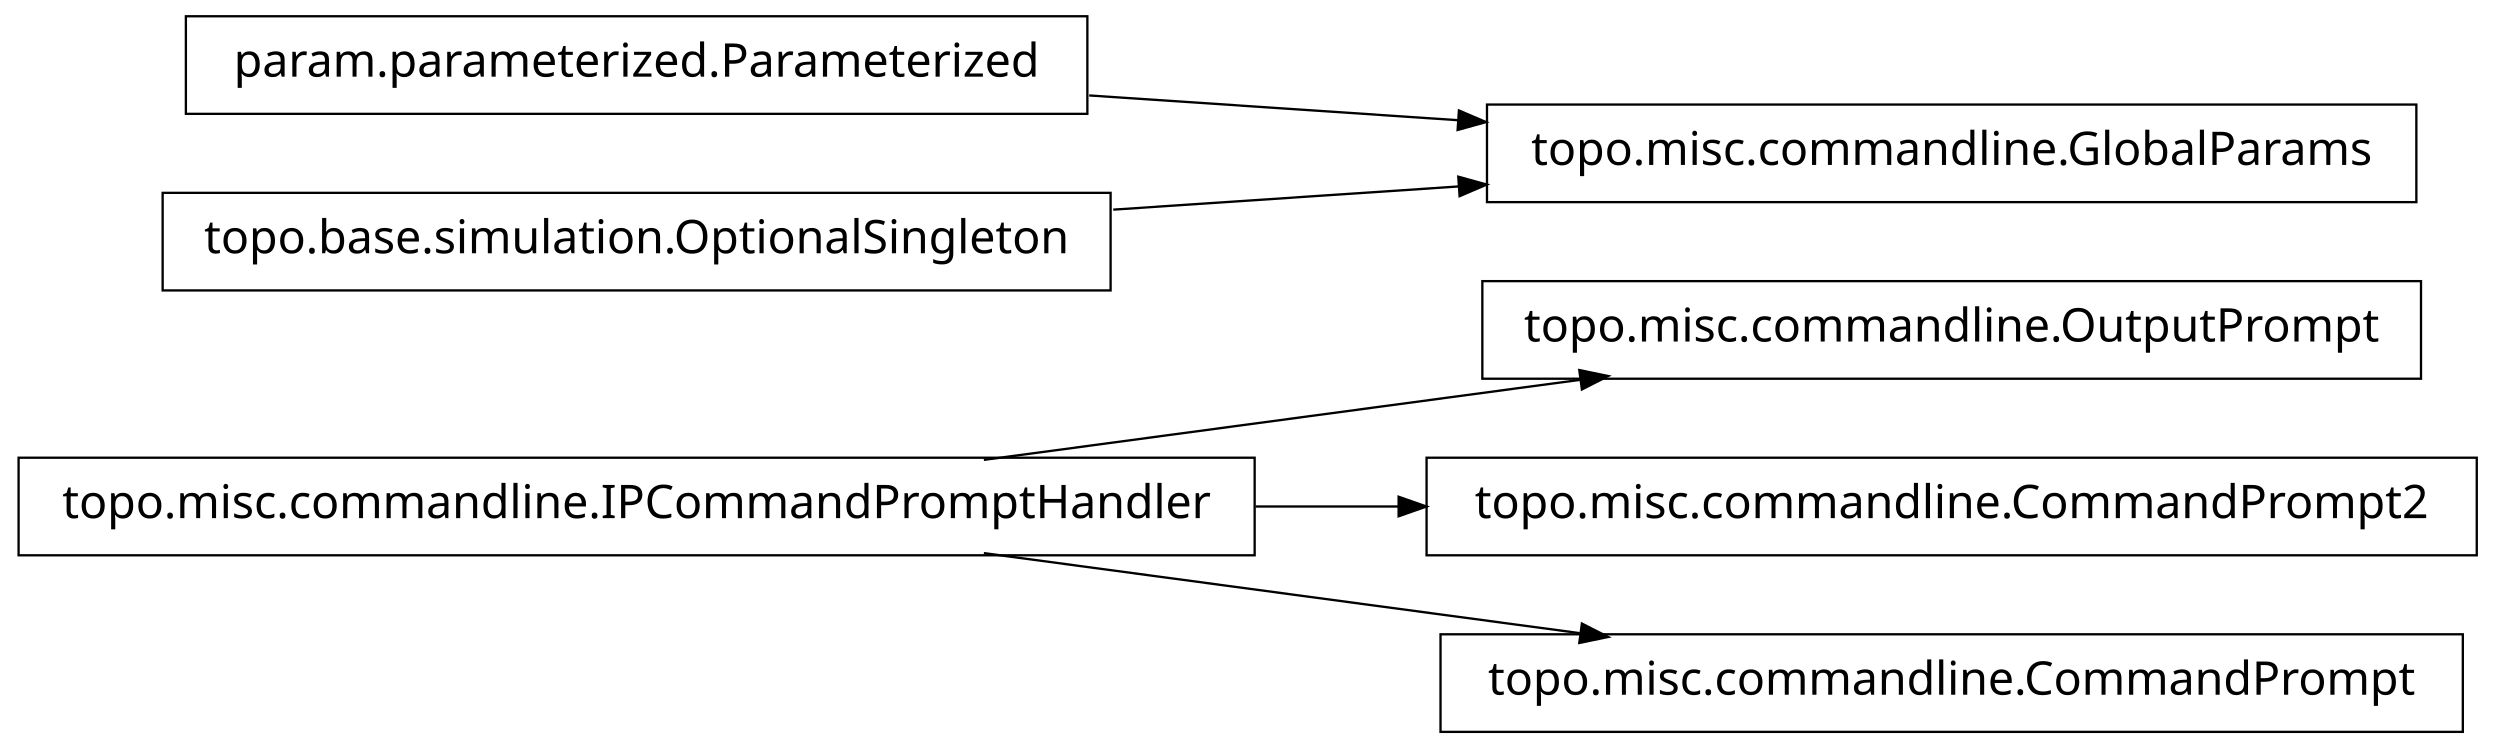
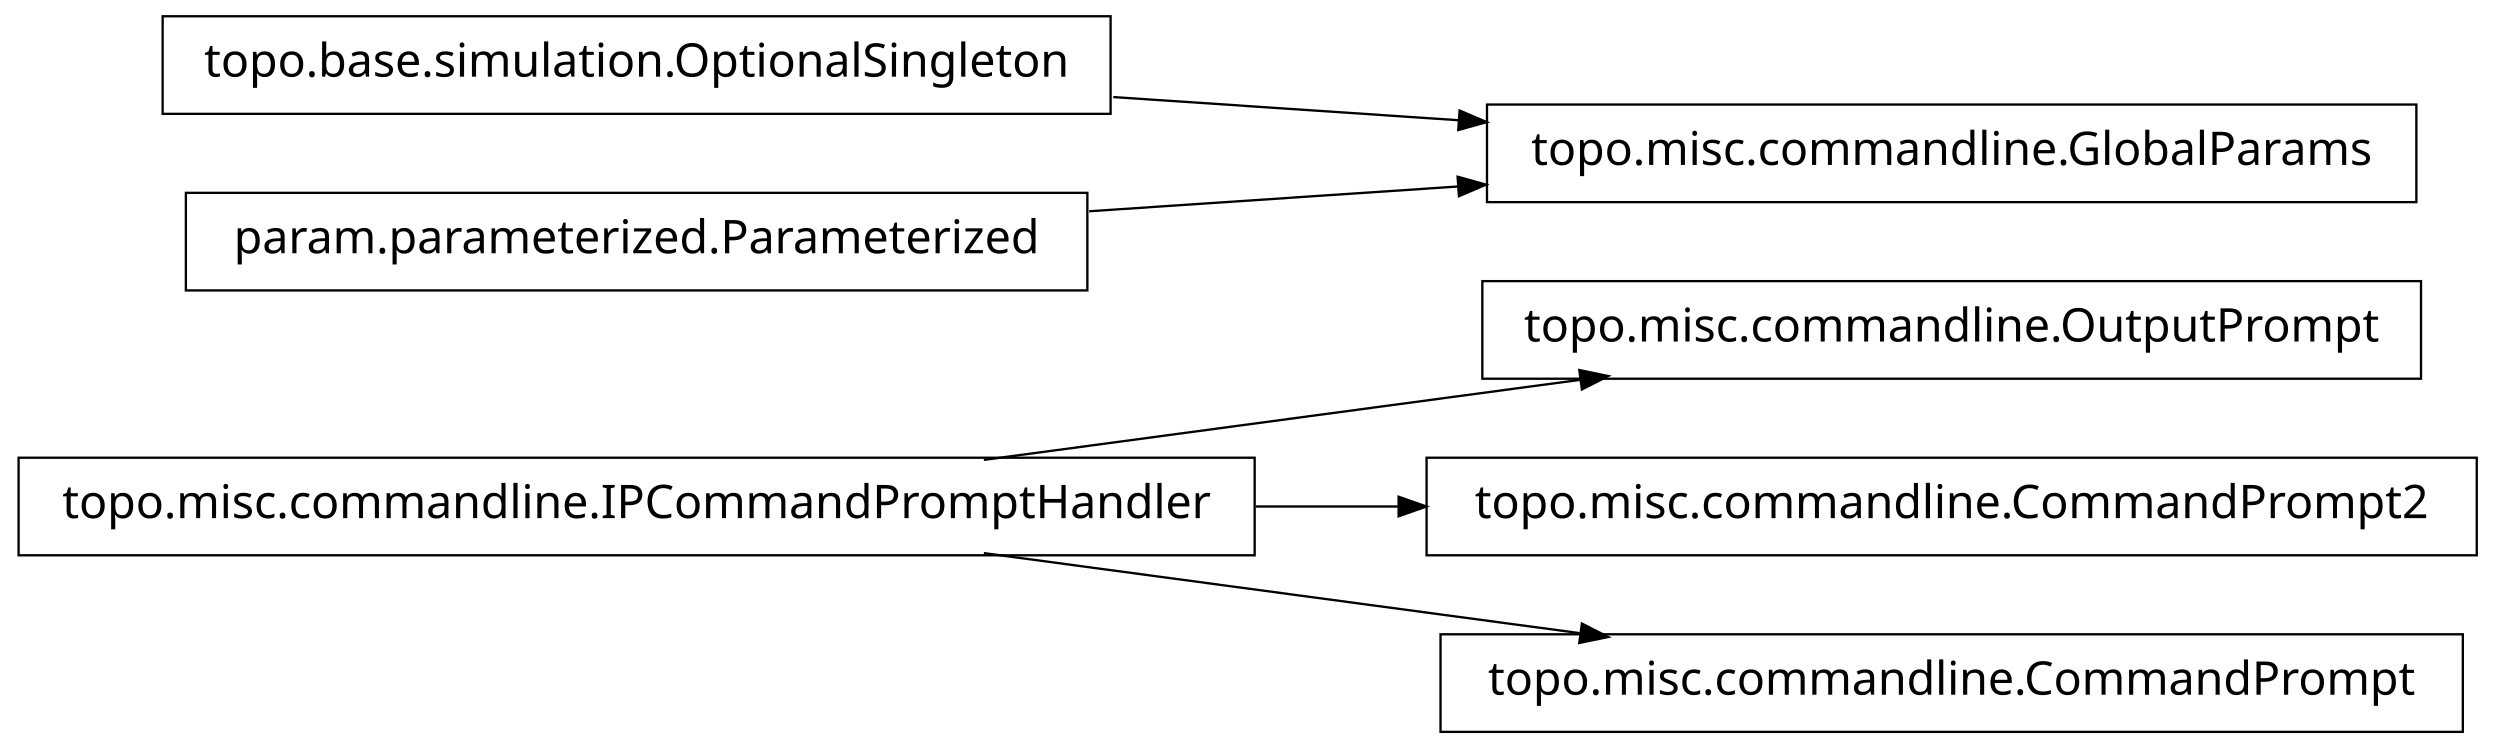
<svg xmlns="http://www.w3.org/2000/svg" width="538pt" height="161pt" viewBox="0.00 0.00 538.00 161.00">
  <g id="graph1" class="graph" transform="scale(1 1) rotate(0) translate(4 157)">
    <polygon fill="white" stroke="white" points="-4,5 -4,-157 535,-157 535,5 -4,5" />
    <g id="node1" class="node">
      <polygon fill="none" stroke="black" stroke-width="0.5" points="266,-58.5 1.42109e-13,-58.5 0,-37.5 266,-37.5 266,-58.5" />
      <text text-anchor="middle" x="133" y="-45.5" font-family="Vera" font-size="10.00">topo.misc.commandline.IPCommandPromptHandler</text>
    </g>
-     <g id="node2" class="node">
+     <g id="node3" class="node">
      <polygon fill="none" stroke="black" stroke-width="0.5" points="517,-96.5 315,-96.5 315,-75.5 517,-75.5 517,-96.5" />
      <text text-anchor="middle" x="416" y="-83.5" font-family="Vera" font-size="10.00">topo.misc.commandline.OutputPrompt</text>
    </g>
    <g id="edge2" class="edge">
      <path fill="none" stroke="black" stroke-width="0.5" d="M207.725,-58.034C247.219,-63.337 295.718,-69.849 335.976,-75.255" />
      <polygon fill="black" stroke="black" points="336.159,-77.045 341.347,-75.976 336.625,-73.576 336.159,-77.045" />
    </g>
-     <g id="node4" class="node">
+     <g id="node5" class="node">
      <polygon fill="none" stroke="black" stroke-width="0.5" points="529,-58.5 303,-58.5 303,-37.5 529,-37.5 529,-58.5" />
      <text text-anchor="middle" x="416" y="-45.5" font-family="Vera" font-size="10.00">topo.misc.commandline.CommandPrompt2</text>
    </g>
    <g id="edge4" class="edge">
      <path fill="none" stroke="black" stroke-width="0.5" d="M266.213,-48C276.562,-48 286.97,-48 297.216,-48" />
      <polygon fill="black" stroke="black" points="297.231,-49.75 302.231,-48 297.231,-46.25 297.231,-49.75" />
    </g>
-     <g id="node6" class="node">
+     <g id="node11" class="node">
      <polygon fill="none" stroke="black" stroke-width="0.5" points="526,-20.5 306,-20.5 306,0.5 526,0.5 526,-20.5" />
      <text text-anchor="middle" x="416" y="-7.5" font-family="Vera" font-size="10.00">topo.misc.commandline.CommandPrompt</text>
    </g>
-     <g id="edge6" class="edge">
+     <g id="edge10" class="edge">
      <path fill="none" stroke="black" stroke-width="0.5" d="M207.725,-37.966C247.219,-32.663 295.718,-26.151 335.976,-20.745" />
      <polygon fill="black" stroke="black" points="336.625,-22.424 341.347,-20.024 336.159,-18.955 336.625,-22.424" />
    </g>
-     <g id="node8" class="node">
+     <g id="node2" class="node">
+       <polygon fill="none" stroke="black" stroke-width="0.5" points="235,-153.5 31,-153.5 31,-132.5 235,-132.5 235,-153.5" />
+       <text text-anchor="middle" x="133" y="-140.5" font-family="Vera" font-size="10.00">topo.base.simulation.OptionalSingleton</text>
+     </g>
+     <g id="node7" class="node">
      <polygon fill="none" stroke="black" stroke-width="0.5" points="516,-134.5 316,-134.5 316,-113.5 516,-113.5 516,-134.5" />
      <text text-anchor="middle" x="416" y="-121.5" font-family="Vera" font-size="10.00">topo.misc.commandline.GlobalParams</text>
    </g>
-     <g id="node9" class="node">
-       <polygon fill="none" stroke="black" stroke-width="0.5" points="230,-153.5 36,-153.5 36,-132.5 230,-132.5 230,-153.5" />
-       <text text-anchor="middle" x="133" y="-140.5" font-family="Vera" font-size="10.00">param.parameterized.Parameterized</text>
+     <g id="edge8" class="edge">
+       <path fill="none" stroke="black" stroke-width="0.5" d="M235.57,-136.114C259.789,-134.488 285.658,-132.751 310.025,-131.115" />
+       <polygon fill="black" stroke="black" points="310.329,-132.849 315.2,-130.767 310.094,-129.356 310.329,-132.849" />
    </g>
-     <g id="edge8" class="edge">
-       <path fill="none" stroke="black" stroke-width="0.5" d="M230.393,-136.461C256.024,-134.74 283.802,-132.876 309.868,-131.125" />
-       <polygon fill="black" stroke="black" points="310.186,-132.858 315.057,-130.777 309.951,-129.366 310.186,-132.858" />
+     <g id="node8" class="node">
+       <polygon fill="none" stroke="black" stroke-width="0.5" points="230,-115.5 36,-115.5 36,-94.5 230,-94.5 230,-115.5" />
+       <text text-anchor="middle" x="133" y="-102.5" font-family="Vera" font-size="10.00">param.parameterized.Parameterized</text>
    </g>
-     <g id="node11" class="node">
-       <polygon fill="none" stroke="black" stroke-width="0.5" points="235,-115.5 31,-115.5 31,-94.5 235,-94.5 235,-115.5" />
-       <text text-anchor="middle" x="133" y="-102.5" font-family="Vera" font-size="10.00">topo.base.simulation.OptionalSingleton</text>
-     </g>
-     <g id="edge10" class="edge">
-       <path fill="none" stroke="black" stroke-width="0.5" d="M235.57,-111.886C259.789,-113.512 285.658,-115.249 310.025,-116.885" />
-       <polygon fill="black" stroke="black" points="310.094,-118.644 315.2,-117.233 310.329,-115.151 310.094,-118.644" />
+     <g id="edge6" class="edge">
+       <path fill="none" stroke="black" stroke-width="0.5" d="M230.393,-111.539C256.024,-113.26 283.802,-115.124 309.868,-116.875" />
+       <polygon fill="black" stroke="black" points="309.951,-118.634 315.057,-117.223 310.186,-115.142 309.951,-118.634" />
    </g>
  </g>
</svg>
